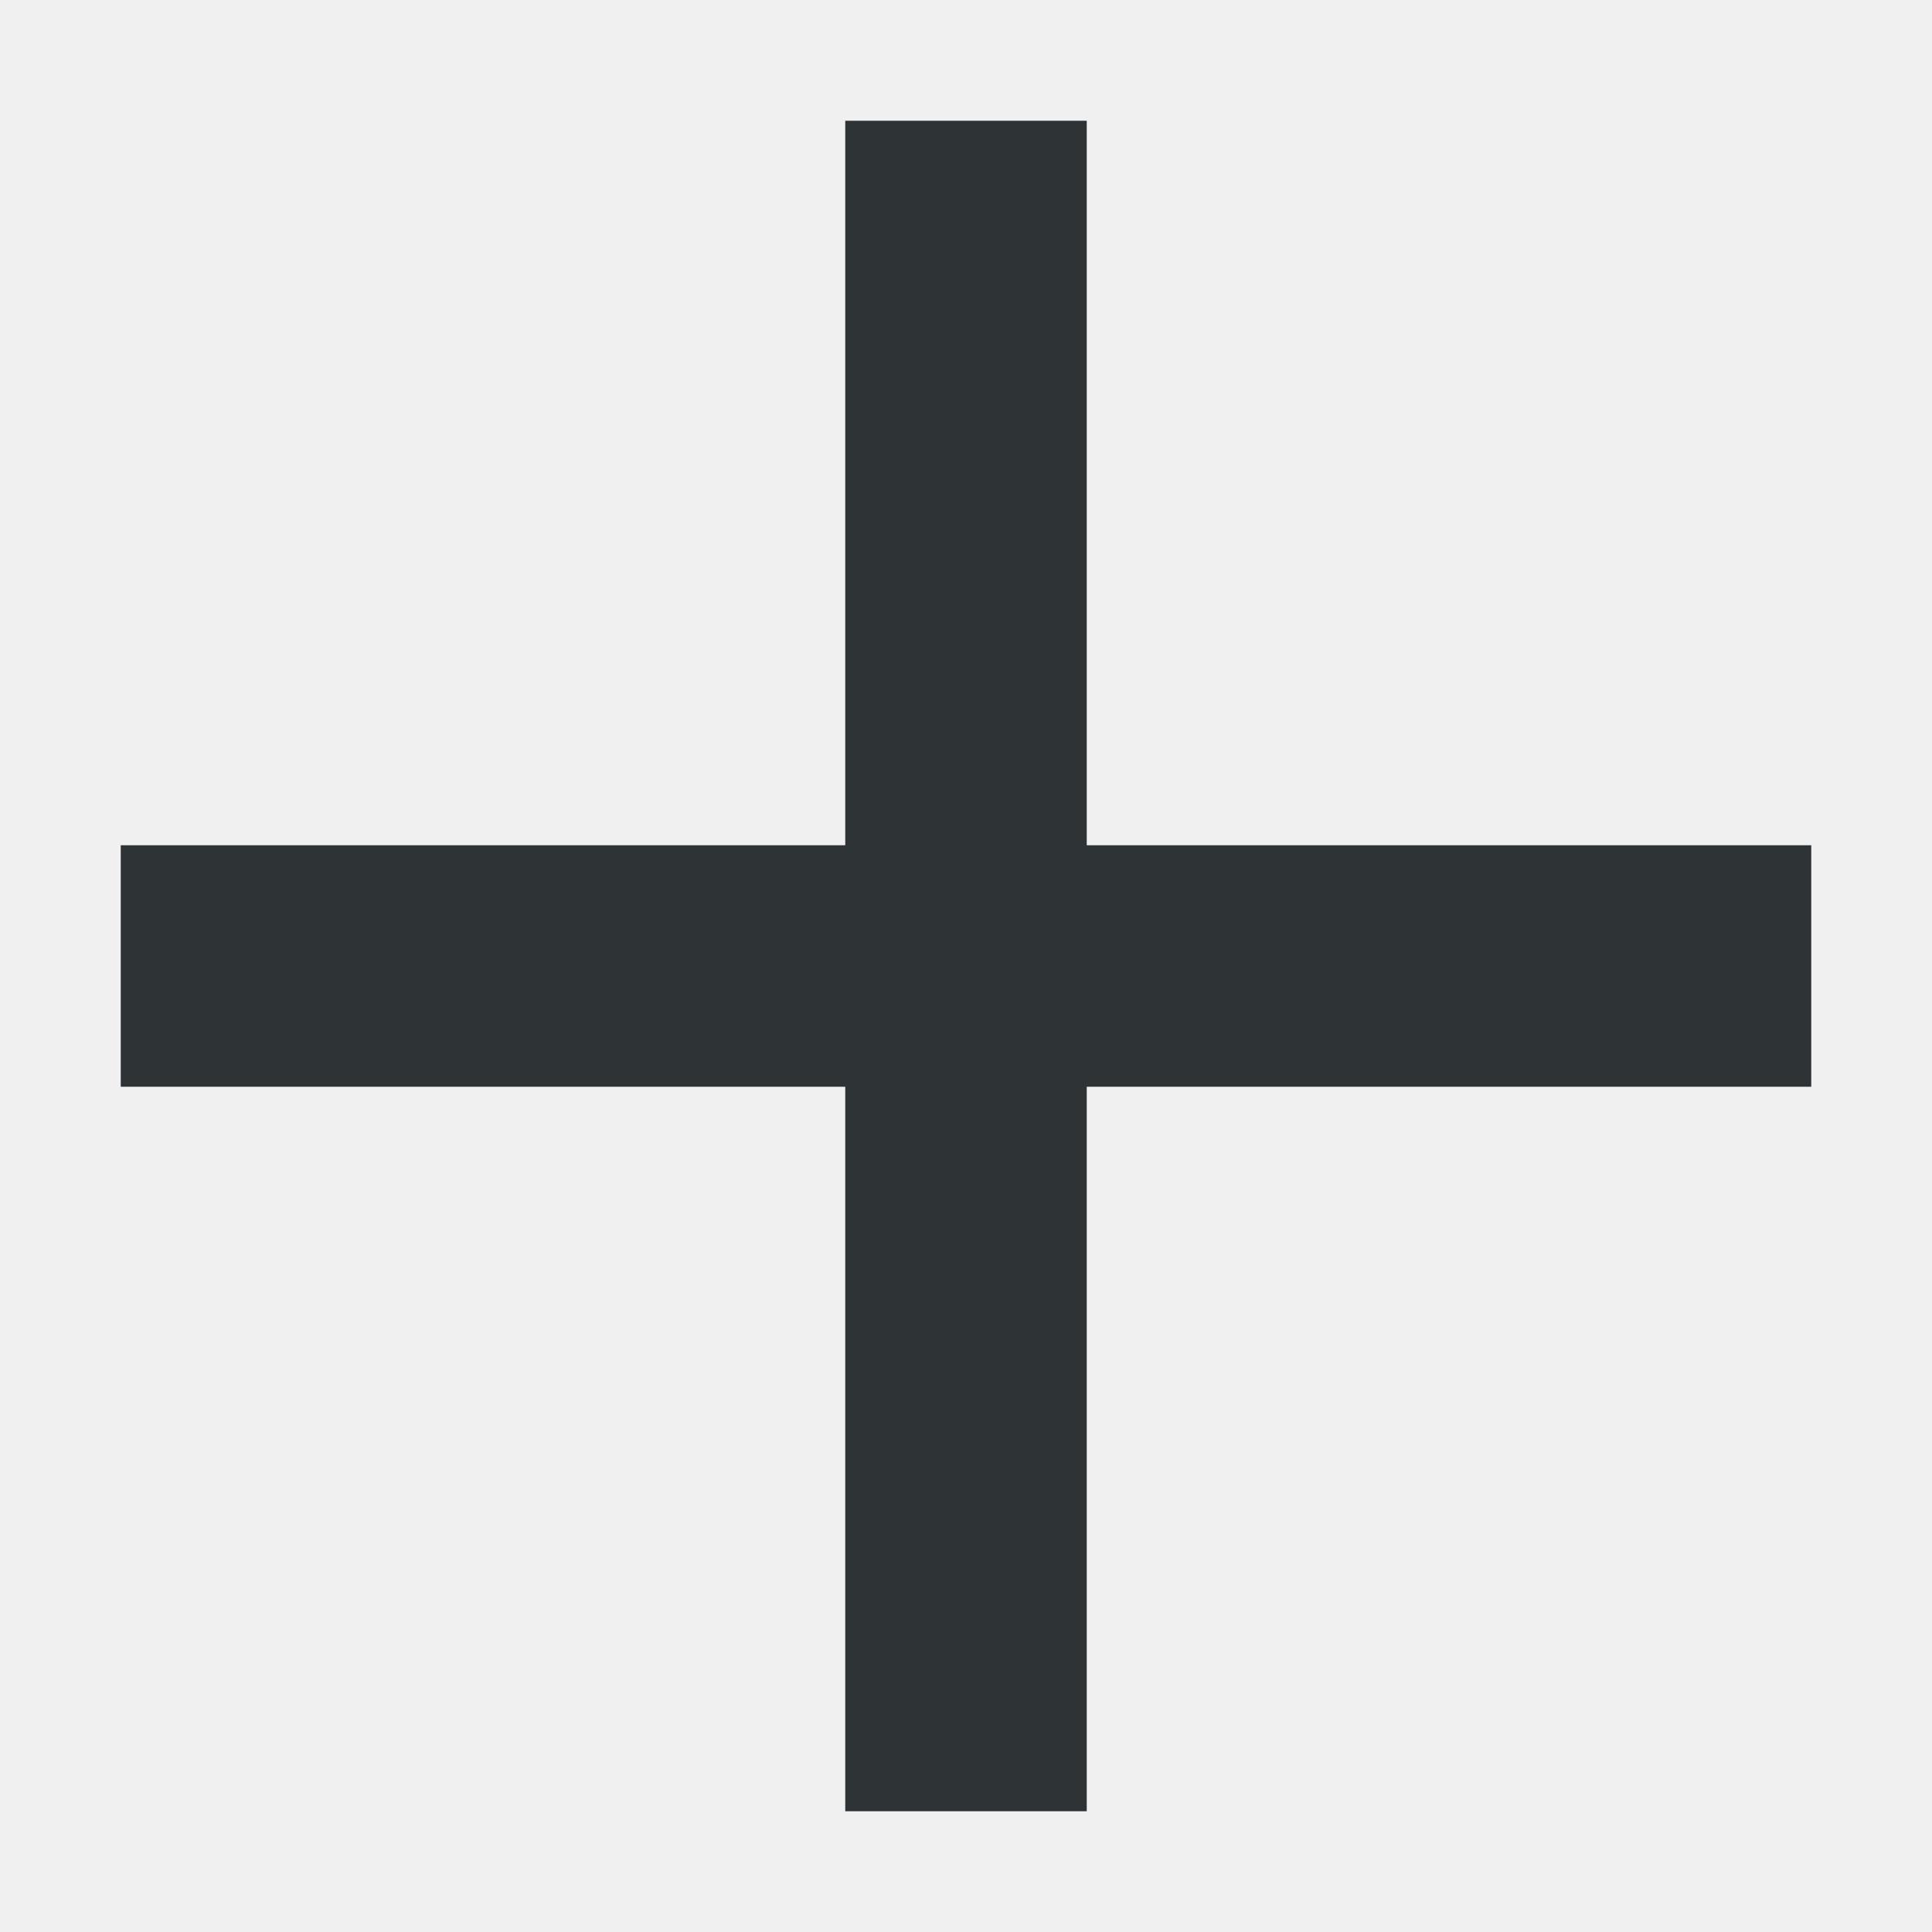
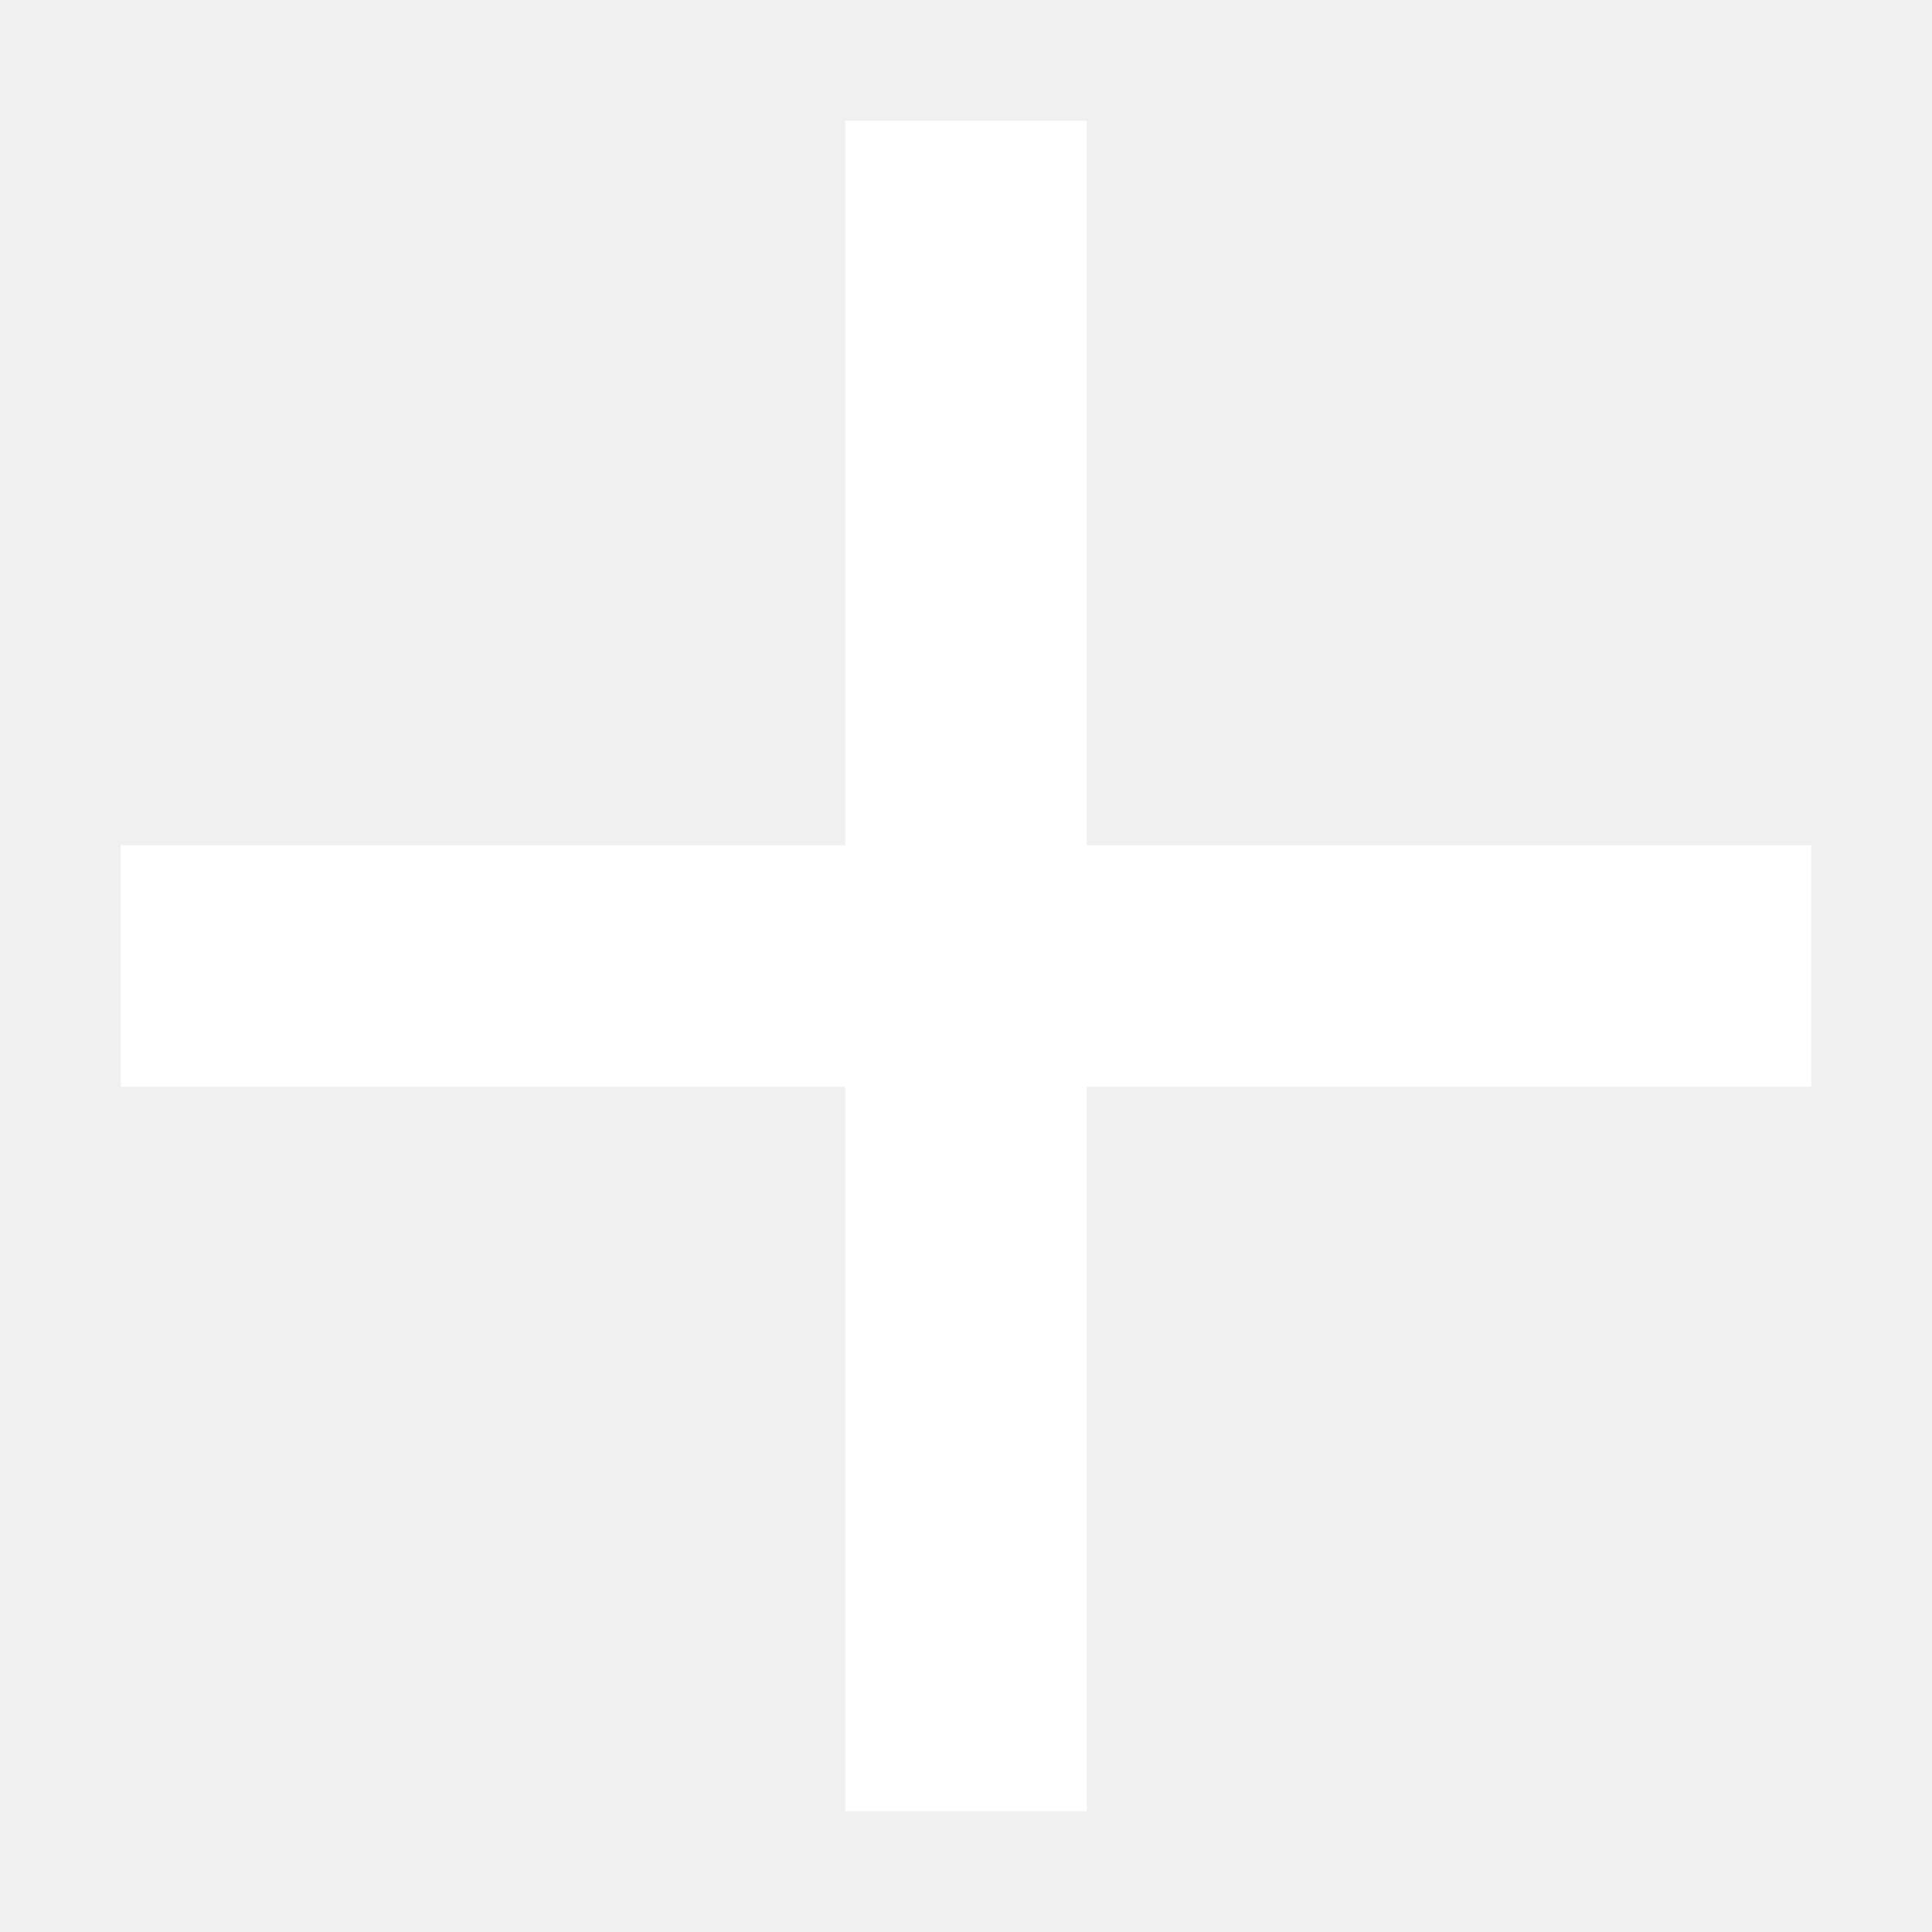
<svg xmlns="http://www.w3.org/2000/svg" height="16px" viewBox="0 0 16 16" width="16px">
-   <path d="m 7 1 v 6 h -6 v 2 h 6 v 6 h 2 v -6 h 6 v -2 h -6 v -6 z m 0 0" fill="#2e3436" />
+   <path d="m 7 1 v 6 h -6 v 2 h 6 v 6 h 2 v -6 h 6 v -2 h -6 v -6 z m 0 0" fill="#ffffff" />
</svg>
